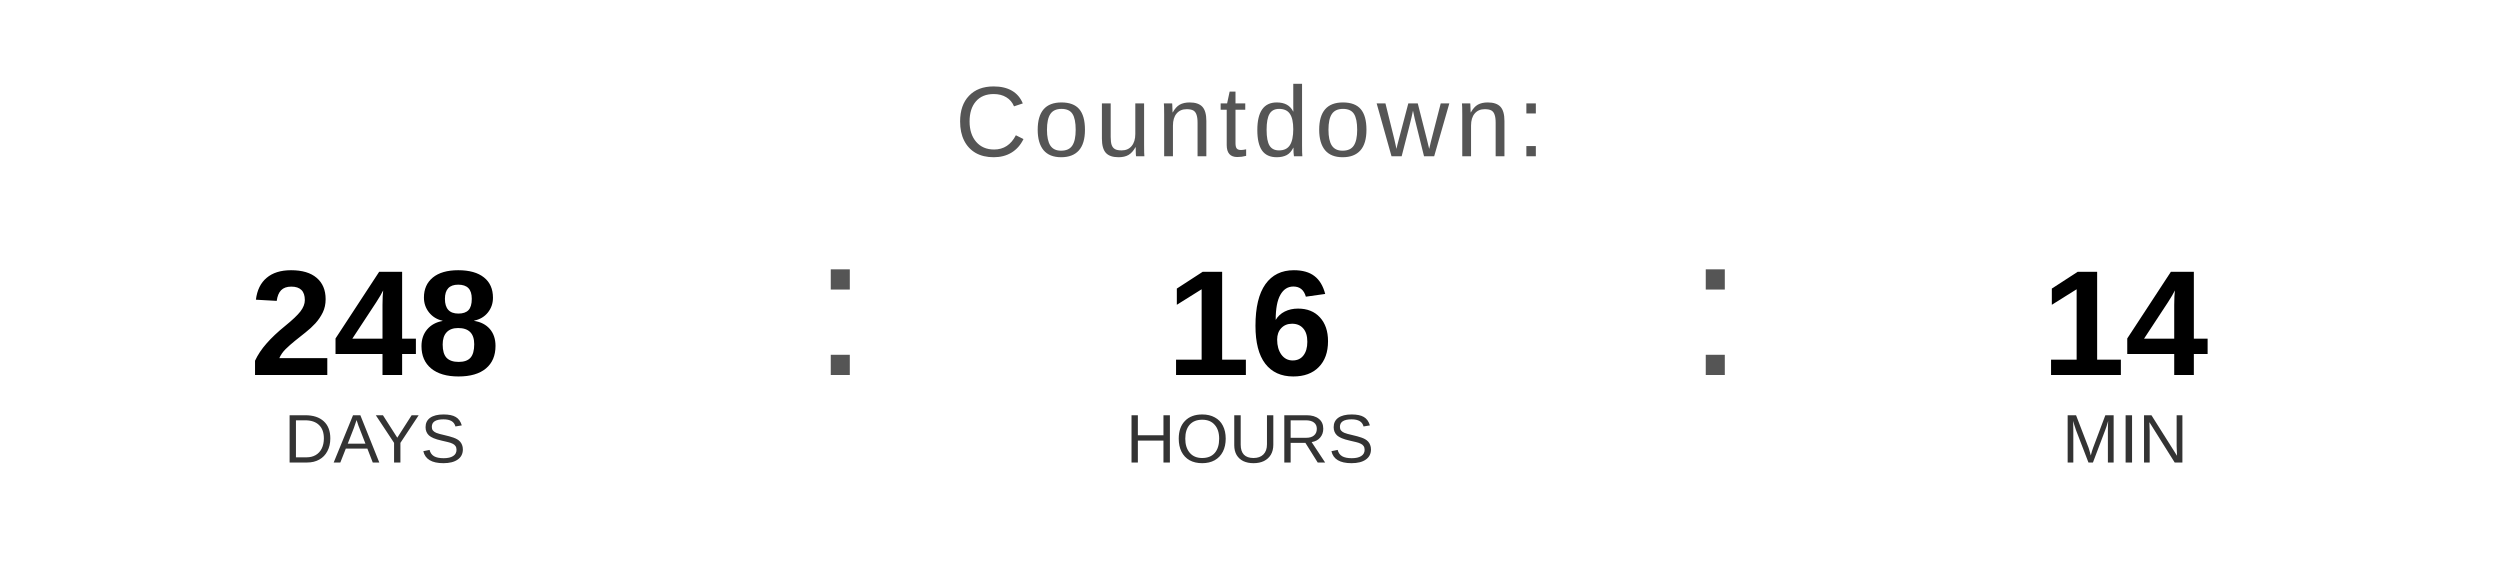
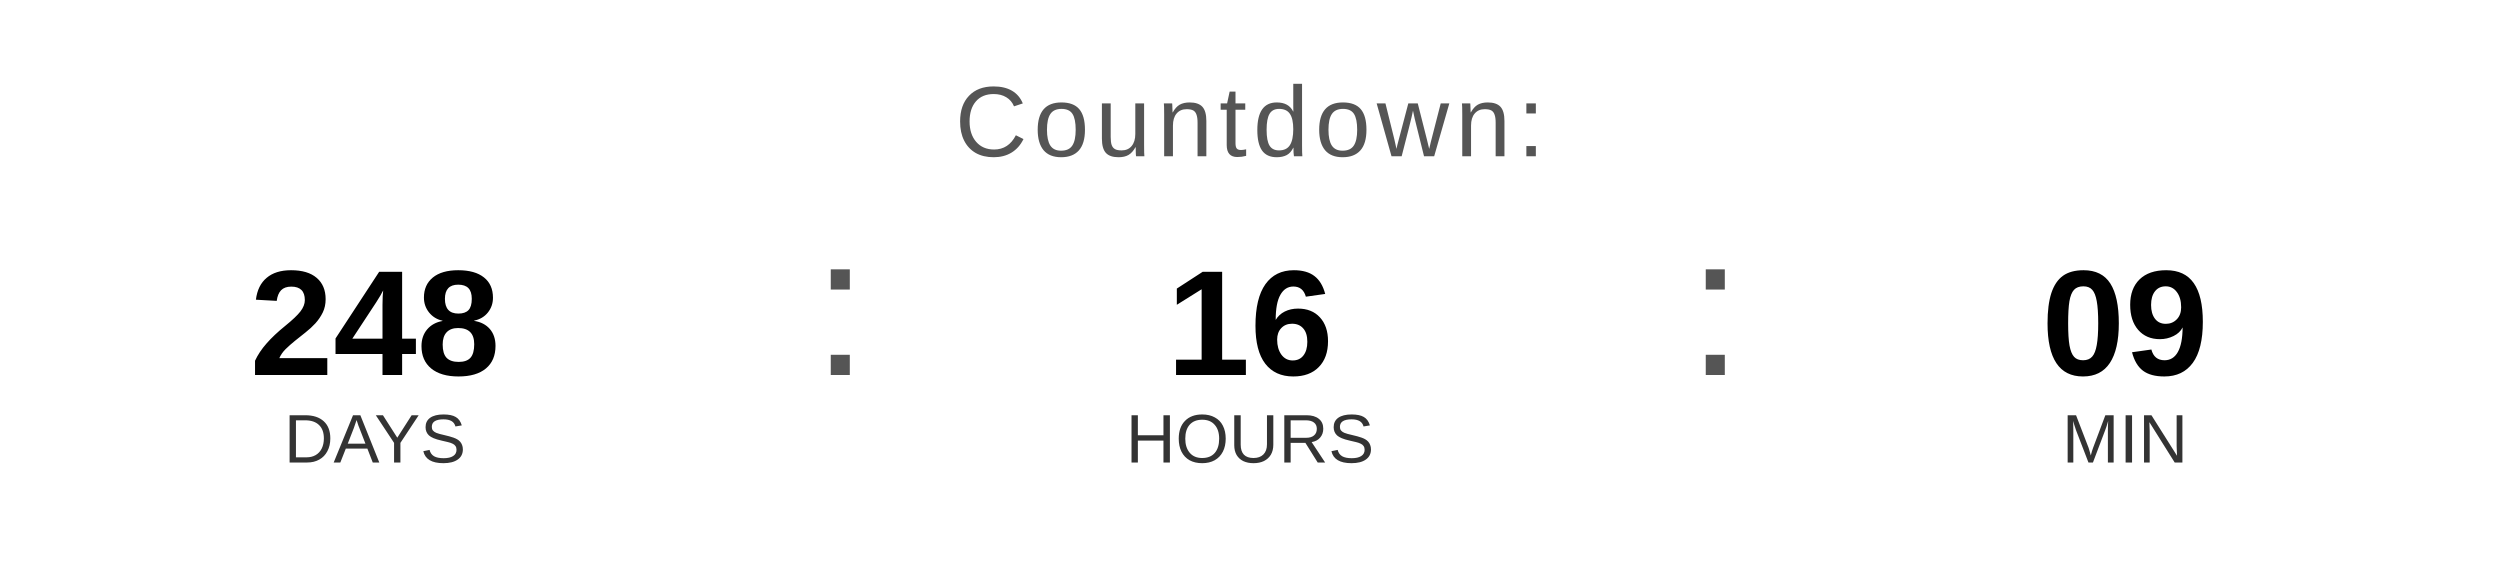
<svg xmlns="http://www.w3.org/2000/svg" width="400" height="90" viewBox="0 0 400 90">
  <text x="200" y="25" font-family="Arial, Helvetica, sans-serif" font-size="16" fill="#555555" text-anchor="middle" letter-spacing="1">
    Countdown:
  </text>
  <text x="60" y="60" font-family="Arial, Helvetica, sans-serif" font-size="24" font-weight="bold" fill="#000000" text-anchor="middle">248</text>
  <text x="60" y="74" font-family="Arial, Helvetica, sans-serif" font-size="11" fill="#333333" text-anchor="middle">DAYS</text>
  <text x="130" y="60" font-family="Arial, sans-serif" font-size="32" fill="#555555">:</text>
  <text x="200" y="60" font-family="Arial, Helvetica, sans-serif" font-size="24" font-weight="bold" fill="#000000" text-anchor="middle">16</text>
  <text x="200" y="74" font-family="Arial, Helvetica, sans-serif" font-size="11" fill="#333333" text-anchor="middle">HOURS</text>
  <text x="270" y="60" font-family="Arial, sans-serif" font-size="32" fill="#555555">:</text>
-   <text x="340" y="60" font-family="Arial, Helvetica, sans-serif" font-size="24" font-weight="bold" fill="#000000" text-anchor="middle">14</text>
+   <text x="340" y="60" font-family="Arial, Helvetica, sans-serif" font-size="24" font-weight="bold" fill="#000000" text-anchor="middle">09</text>
  <text x="340" y="74" font-family="Arial, Helvetica, sans-serif" font-size="11" fill="#333333" text-anchor="middle">MIN</text>
</svg>
